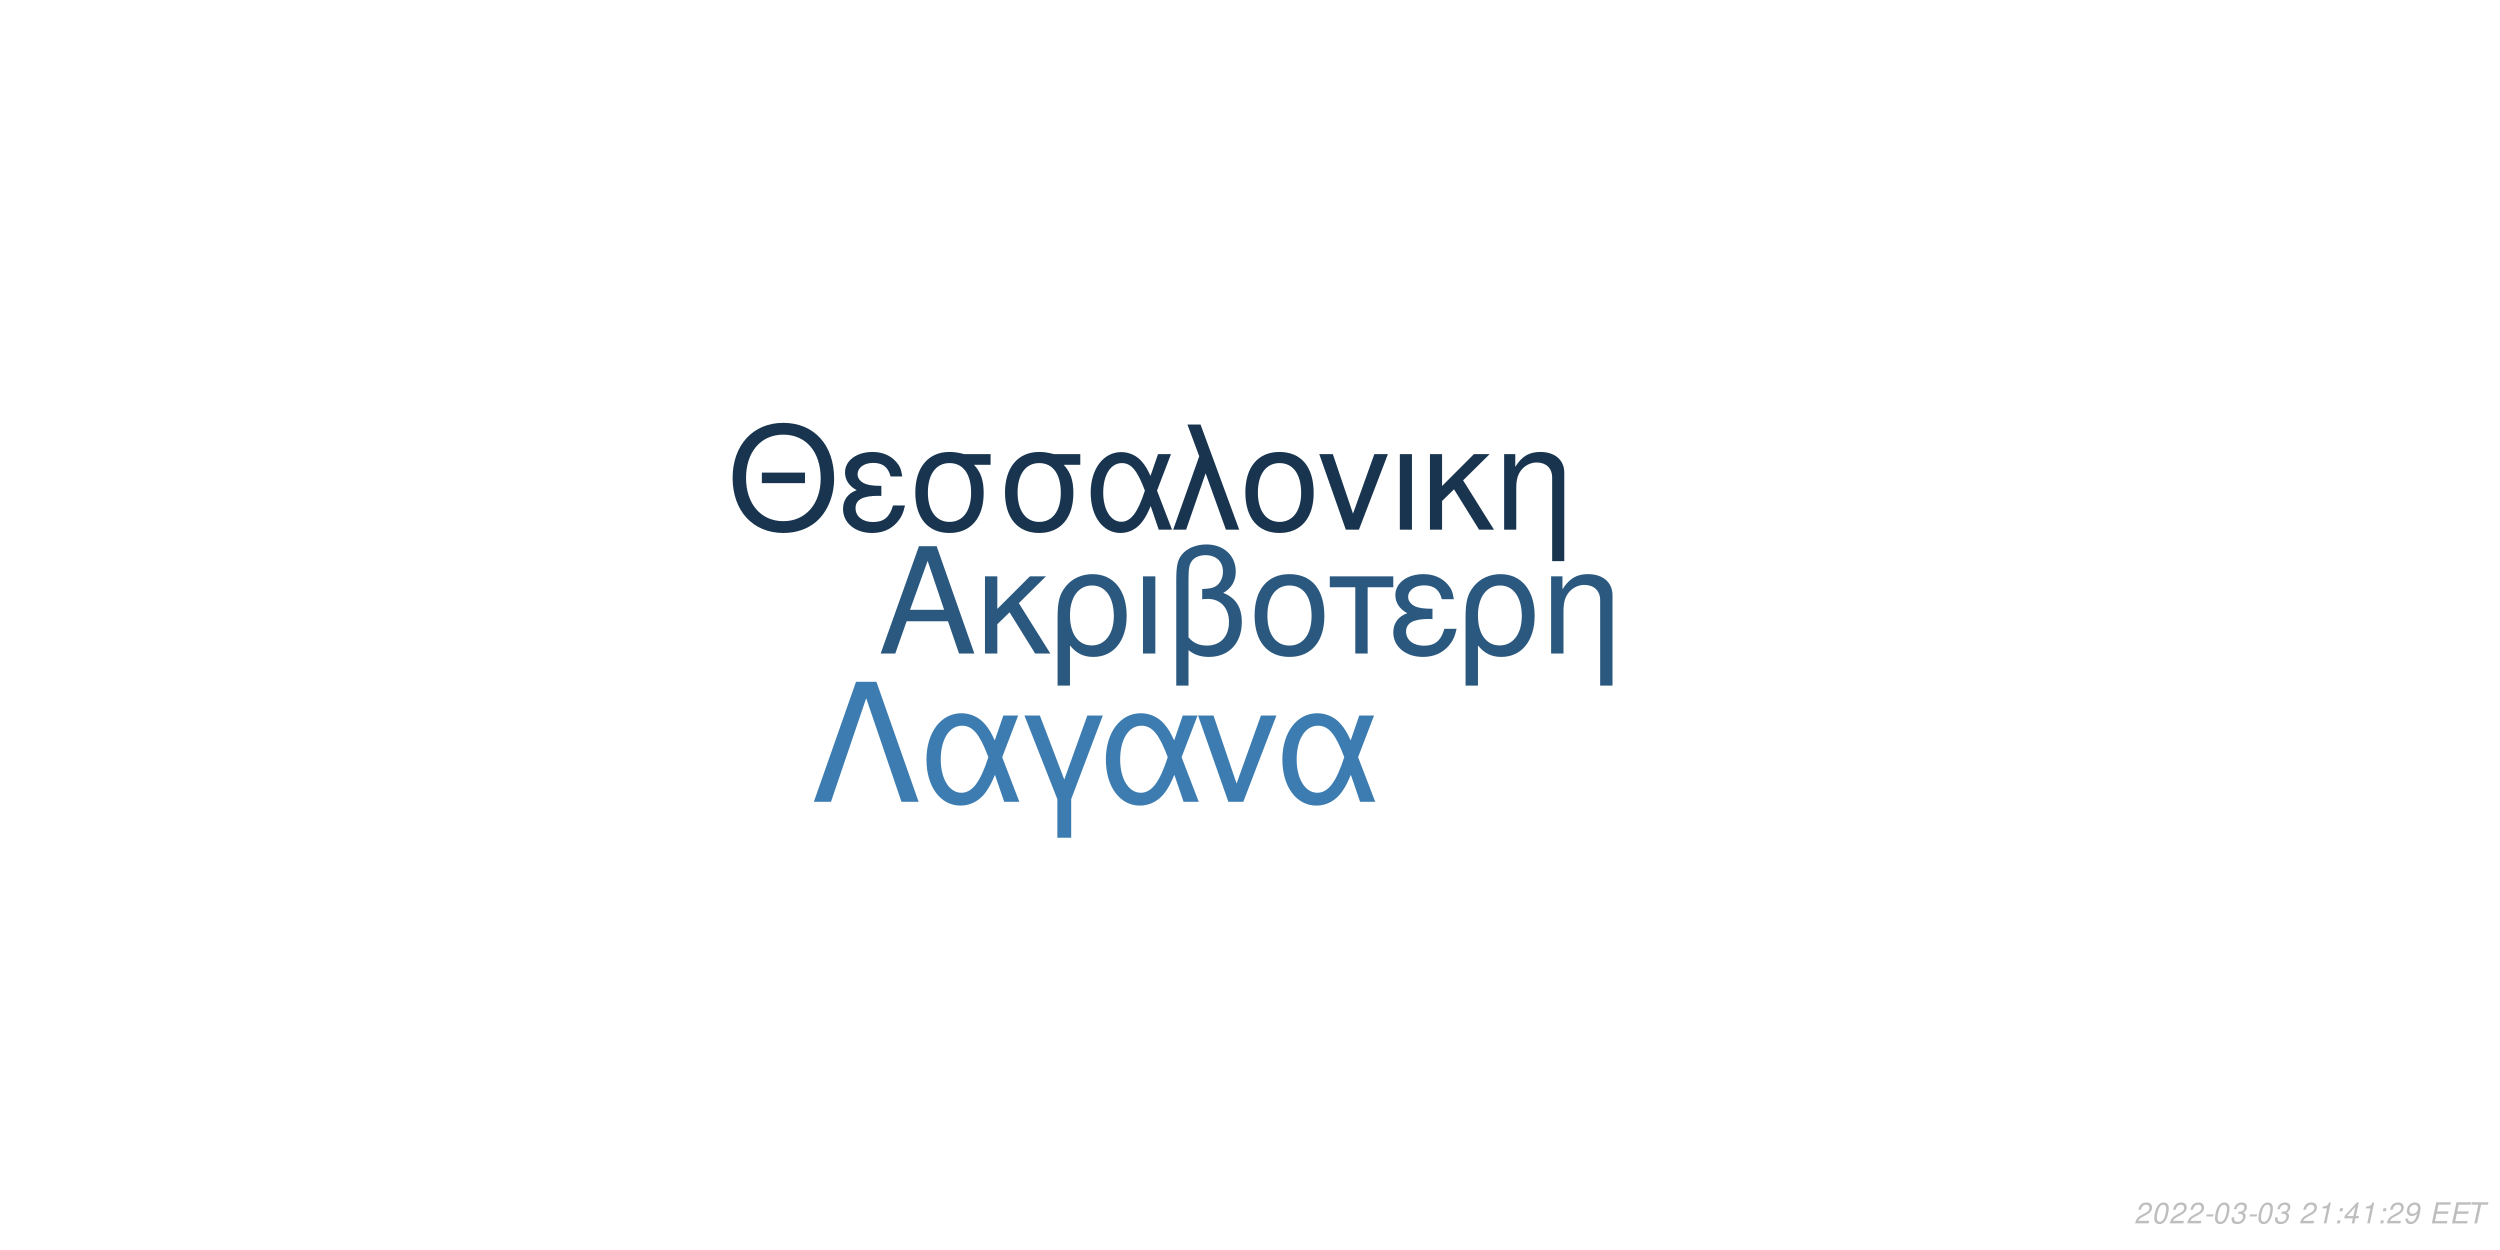
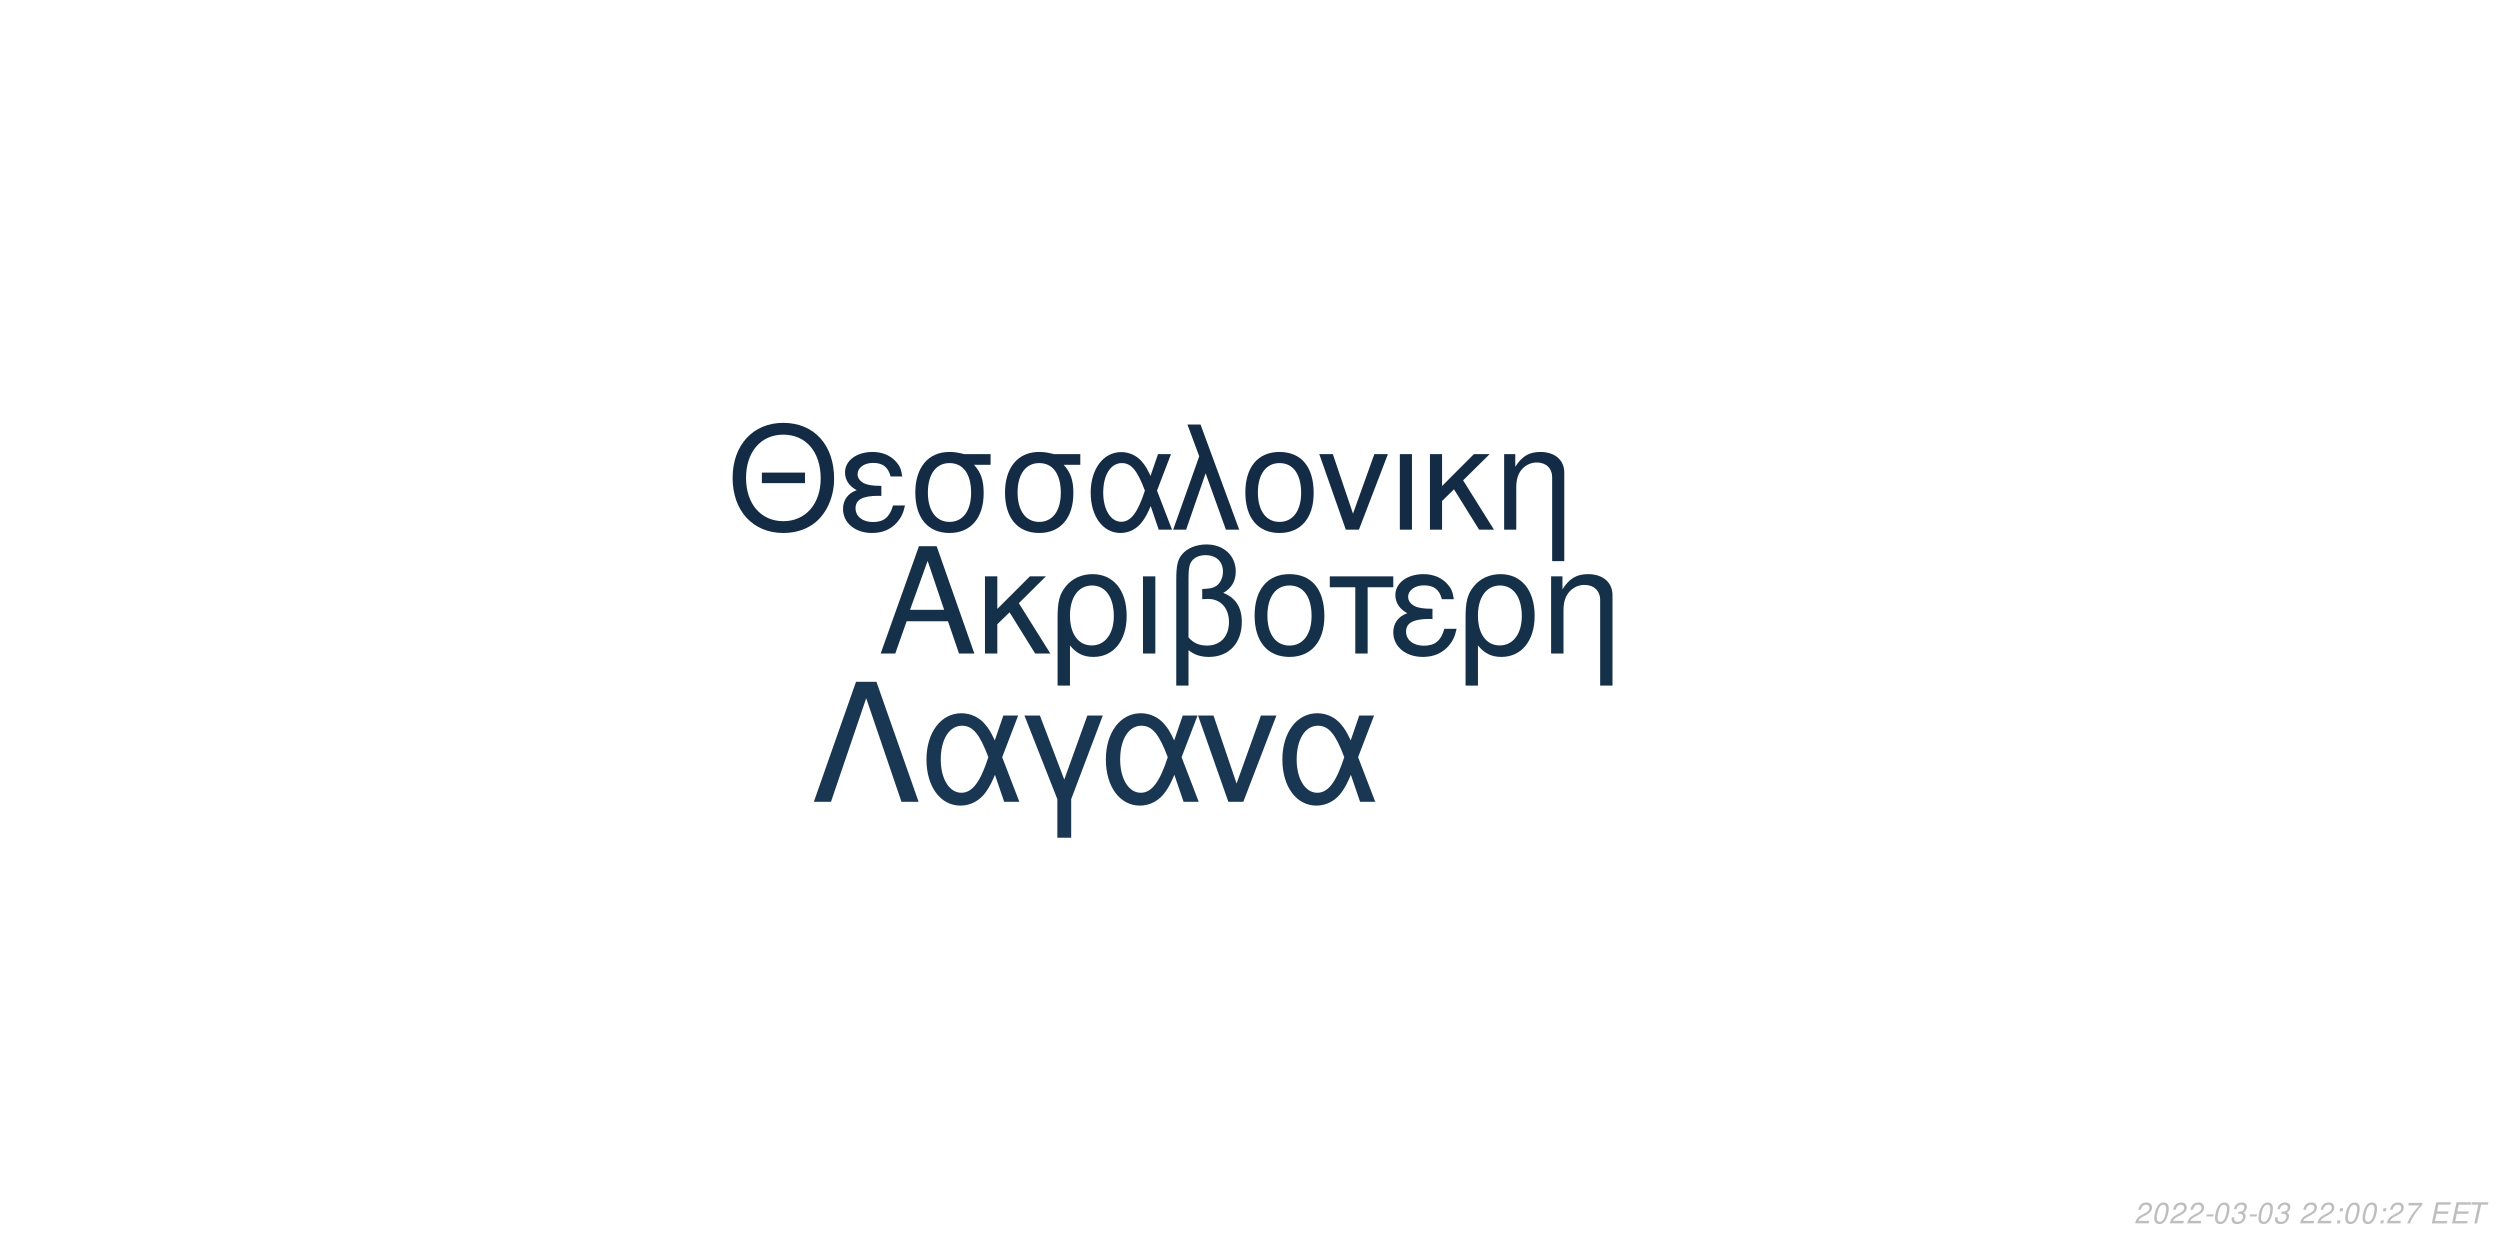
<svg xmlns="http://www.w3.org/2000/svg" xmlns:xlink="http://www.w3.org/1999/xlink" width="864pt" height="432pt" viewBox="0 0 864 432" version="1.1">
  <defs>
    <g>
      <symbol overflow="visible" id="glyph0-0">
        <path style="stroke:none;" d="" />
      </symbol>
      <symbol overflow="visible" id="glyph0-1">
        <path style="stroke:none;" d="M 24.125 -11.141 L 27.938 0 L 33.234 0 L 20.203 -37.094 L 14.094 -37.094 L 0.859 0 L 5.906 0 L 9.828 -11.141 Z M 22.797 -15.109 L 11 -15.109 L 17.094 -32.016 Z M 22.797 -15.109 " />
      </symbol>
      <symbol overflow="visible" id="glyph0-2">
        <path style="stroke:none;" d="M 7.172 -15.422 L 7.172 -26.672 L 2.906 -26.672 L 2.906 0 L 7.172 0 L 7.172 -10.125 L 11.406 -14.25 L 20.25 0 L 25.5 0 L 14.609 -17.406 L 23.969 -26.672 L 18.422 -26.672 Z M 7.172 -15.422 " />
      </symbol>
      <symbol overflow="visible" id="glyph0-3">
        <path style="stroke:none;" d="M 3 11.094 L 7.281 11.094 L 7.281 -2.797 C 9.516 -0.047 11.953 1.172 15.375 1.172 C 22.344 1.172 26.875 -4.422 26.875 -13.031 C 26.875 -21.891 22.297 -27.438 15.062 -27.438 C 11.297 -27.438 7.984 -25.906 5.797 -23.156 C 3.672 -20.516 3 -17.969 3 -12.359 Z M 14.906 -23.516 C 19.547 -23.516 22.438 -19.438 22.438 -12.922 C 22.438 -6.812 19.391 -2.797 14.812 -2.797 C 10.172 -2.797 7.281 -6.766 7.281 -13.125 C 7.281 -19.484 10.234 -23.516 14.906 -23.516 Z M 14.906 -23.516 " />
      </symbol>
      <symbol overflow="visible" id="glyph0-4">
        <path style="stroke:none;" d="M 3.516 0 L 7.781 0 L 7.781 -26.672 L 3.516 -26.672 Z M 3.516 0 " />
      </symbol>
      <symbol overflow="visible" id="glyph0-5">
        <path style="stroke:none;" d="M 4.016 11.094 L 8.25 11.094 L 8.25 -1.172 C 10.172 0.406 12.422 1.172 15.312 1.172 C 22.188 1.172 26.672 -3.609 26.672 -10.891 C 26.672 -15.984 24.578 -19.234 20.25 -20.969 C 23.109 -22.547 24.578 -25.031 24.578 -28.344 C 24.578 -33.844 20.406 -37.703 14.453 -37.703 C 10.938 -37.703 7.734 -36.391 6 -34.25 C 4.484 -32.422 4.016 -30.328 4.016 -25.391 Z M 8.25 -25.656 C 8.25 -29.359 8.5 -30.844 9.469 -32.062 C 10.375 -33.281 12.156 -34 14.094 -34 C 17.812 -34 20.156 -31.812 20.156 -28.297 C 20.156 -25.953 18.984 -23.812 17.297 -23.047 C 16.281 -22.547 15.469 -22.438 12.984 -22.297 L 12.984 -18.781 C 13.734 -18.828 14.344 -18.875 14.969 -18.875 C 19.344 -18.875 22.234 -15.719 22.234 -10.891 C 22.234 -5.906 19.281 -2.75 14.656 -2.75 C 11.953 -2.75 9.922 -3.609 8.25 -5.594 Z M 8.25 -25.656 " />
      </symbol>
      <symbol overflow="visible" id="glyph0-6">
        <path style="stroke:none;" d="M 14.094 -27.438 C 6.562 -27.438 2.094 -22.094 2.094 -13.125 C 2.094 -4.125 6.562 1.172 14.141 1.172 C 21.672 1.172 26.203 -4.172 26.203 -12.922 C 26.203 -22.188 21.828 -27.438 14.094 -27.438 Z M 14.141 -23.516 C 18.938 -23.516 21.781 -19.594 21.781 -12.984 C 21.781 -6.672 18.828 -2.75 14.141 -2.75 C 9.422 -2.75 6.516 -6.672 6.516 -13.125 C 6.516 -19.594 9.422 -23.516 14.141 -23.516 Z M 14.141 -23.516 " />
      </symbol>
      <symbol overflow="visible" id="glyph0-7">
        <path style="stroke:none;" d="M 7.891 0 L 12.156 0 L 12.156 -22.906 L 21.016 -22.906 L 21.016 -26.672 L -0.922 -26.672 L -0.922 -22.906 L 7.891 -22.906 Z M 7.891 0 " />
      </symbol>
      <symbol overflow="visible" id="glyph0-8">
        <path style="stroke:none;" d="M 14.562 -15.469 C 11.344 -15.469 9.562 -15.781 8.297 -16.438 C 6.922 -17.203 6.156 -18.328 6.156 -19.547 C 6.156 -21.891 8.453 -23.562 11.656 -23.562 C 15.062 -23.562 16.953 -22.094 17.812 -18.781 L 21.938 -18.781 C 21.578 -21.266 21.062 -22.5 19.797 -23.922 C 17.812 -26.203 14.906 -27.438 11.453 -27.438 C 5.797 -27.438 1.734 -24.375 1.734 -20.203 C 1.734 -17.609 3.156 -15.375 5.859 -13.938 C 2.797 -12.875 1.016 -10.484 1.016 -7.328 C 1.016 -2.391 5.297 1.172 11.25 1.172 C 14.969 1.172 17.906 -0.109 20.156 -2.641 C 21.578 -4.328 22.297 -5.797 22.906 -8.547 L 18.672 -8.547 C 17.5 -4.422 15.422 -2.703 11.609 -2.703 C 7.938 -2.703 5.438 -4.688 5.438 -7.578 C 5.438 -10.578 7.938 -11.953 13.484 -11.953 C 13.641 -11.953 14.094 -11.953 14.562 -11.906 Z M 14.562 -15.469 " />
      </symbol>
      <symbol overflow="visible" id="glyph0-9">
        <path style="stroke:none;" d="M 3.562 -26.672 L 3.562 0 L 7.844 0 L 7.844 -14.703 C 7.844 -17.906 8.5 -19.891 10.031 -21.531 C 11.406 -22.953 13.188 -23.719 15.062 -23.719 C 18.375 -23.719 20.516 -21.672 20.516 -18.469 L 20.516 11.094 L 24.781 11.094 L 24.781 -20.156 C 24.781 -24.578 21.469 -27.438 16.328 -27.438 C 12.359 -27.438 9.828 -25.906 7.484 -22.188 L 7.484 -26.672 Z M 3.562 -26.672 " />
      </symbol>
      <symbol overflow="visible" id="glyph1-0">
        <path style="stroke:none;" d="" />
      </symbol>
      <symbol overflow="visible" id="glyph1-1">
        <path style="stroke:none;" d="M 26.859 -19.734 L 11.953 -19.734 L 11.953 -16.094 L 26.859 -16.094 Z M 19.328 -36.922 C 8.922 -36.922 1.844 -29.25 1.844 -17.891 C 1.844 -6.484 8.875 1.141 19.391 1.141 C 23.812 1.141 27.703 -0.203 30.641 -2.688 C 34.578 -6.031 36.922 -11.656 36.922 -17.594 C 36.922 -29.297 30 -36.922 19.328 -36.922 Z M 19.328 -32.844 C 27.203 -32.844 32.281 -26.906 32.281 -17.688 C 32.281 -8.922 27.062 -2.938 19.391 -2.938 C 11.609 -2.938 6.484 -8.922 6.484 -17.891 C 6.484 -26.859 11.609 -32.844 19.328 -32.844 Z M 19.328 -32.844 " />
      </symbol>
      <symbol overflow="visible" id="glyph1-2">
        <path style="stroke:none;" d="M 14.25 -15.141 C 11.109 -15.141 9.375 -15.453 8.125 -16.094 C 6.781 -16.844 6.031 -17.938 6.031 -19.141 C 6.031 -21.422 8.266 -23.078 11.406 -23.078 C 14.75 -23.078 16.594 -21.625 17.438 -18.391 L 21.469 -18.391 C 21.125 -20.828 20.625 -22.031 19.391 -23.422 C 17.438 -25.656 14.594 -26.859 11.219 -26.859 C 5.688 -26.859 1.688 -23.875 1.688 -19.781 C 1.688 -17.234 3.094 -15.047 5.734 -13.656 C 2.734 -12.609 1 -10.266 1 -7.172 C 1 -2.344 5.188 1.141 11.016 1.141 C 14.656 1.141 17.547 -0.094 19.734 -2.594 C 21.125 -4.234 21.828 -5.688 22.422 -8.375 L 18.281 -8.375 C 17.141 -4.328 15.094 -2.641 11.359 -2.641 C 7.766 -2.641 5.328 -4.578 5.328 -7.422 C 5.328 -10.359 7.766 -11.703 13.203 -11.703 C 13.359 -11.703 13.797 -11.703 14.25 -11.656 Z M 14.25 -15.141 " />
      </symbol>
      <symbol overflow="visible" id="glyph1-3">
        <path style="stroke:none;" d="M 29 -26.109 L 19.938 -26.109 C 17.594 -26.703 16.438 -26.859 14.703 -26.859 C 7.469 -26.859 2.984 -21.469 2.984 -12.859 C 2.984 -4.031 7.375 1.141 14.797 1.141 C 22.172 1.141 26.609 -4.078 26.609 -12.656 C 26.609 -17.047 25.656 -19.828 23.266 -22.422 L 29 -22.422 Z M 14.797 -23.016 C 19.531 -23.016 22.266 -19.234 22.266 -12.75 C 22.266 -6.531 19.438 -2.688 14.797 -2.688 C 10.172 -2.688 7.328 -6.531 7.328 -12.859 C 7.328 -19.188 10.172 -23.016 14.797 -23.016 Z M 14.797 -23.016 " />
      </symbol>
      <symbol overflow="visible" id="glyph1-4">
        <path style="stroke:none;" d="M 29.344 -26.109 L 24.859 -26.109 L 22.266 -18.578 C 21.125 -21.031 20.484 -22.125 19.328 -23.469 C 17.547 -25.609 14.906 -26.812 12.156 -26.812 C 5.984 -26.812 1.594 -20.984 1.594 -12.812 C 1.594 -4.578 5.828 1.141 11.906 1.141 C 14.953 1.141 17.734 -0.344 19.625 -3.047 C 20.672 -4.531 21.281 -5.688 22.328 -8.172 L 25.109 0 L 29.703 0 L 24.516 -13.5 Z M 20.328 -13.5 C 17.891 -5.922 15.453 -2.734 12.156 -2.734 C 8.516 -2.734 5.922 -6.922 5.922 -12.812 C 5.922 -18.938 8.516 -23.016 12.359 -23.016 C 15.594 -23.016 17.688 -20.531 20.328 -13.5 Z M 20.328 -13.5 " />
      </symbol>
      <symbol overflow="visible" id="glyph1-5">
        <path style="stroke:none;" d="M 1.094 0 L 5.578 0 L 12.312 -19.484 L 19.328 0 L 23.922 0 L 10.562 -36.328 L 6.031 -36.328 L 10.109 -25.359 Z M 1.094 0 " />
      </symbol>
      <symbol overflow="visible" id="glyph1-6">
        <path style="stroke:none;" d="M 13.797 -26.859 C 6.422 -26.859 2.047 -21.625 2.047 -12.859 C 2.047 -4.031 6.422 1.141 13.859 1.141 C 21.234 1.141 25.656 -4.078 25.656 -12.656 C 25.656 -21.719 21.375 -26.859 13.797 -26.859 Z M 13.859 -23.016 C 18.531 -23.016 21.328 -19.188 21.328 -12.703 C 21.328 -6.531 18.438 -2.688 13.859 -2.688 C 9.219 -2.688 6.375 -6.531 6.375 -12.859 C 6.375 -19.188 9.219 -23.016 13.859 -23.016 Z M 13.859 -23.016 " />
      </symbol>
      <symbol overflow="visible" id="glyph1-7">
        <path style="stroke:none;" d="M 14.297 0 L 24.312 -26.109 L 19.625 -26.109 L 12.25 -5.531 L 5.281 -26.109 L 0.594 -26.109 L 9.766 0 Z M 14.297 0 " />
      </symbol>
      <symbol overflow="visible" id="glyph1-8">
        <path style="stroke:none;" d="M 3.438 0 L 7.625 0 L 7.625 -26.109 L 3.438 -26.109 Z M 3.438 0 " />
      </symbol>
      <symbol overflow="visible" id="glyph1-9">
        <path style="stroke:none;" d="M 7.031 -15.094 L 7.031 -26.109 L 2.844 -26.109 L 2.844 0 L 7.031 0 L 7.031 -9.922 L 11.156 -13.953 L 19.828 0 L 24.969 0 L 14.297 -17.047 L 23.469 -26.109 L 18.031 -26.109 Z M 7.031 -15.094 " />
      </symbol>
      <symbol overflow="visible" id="glyph1-10">
        <path style="stroke:none;" d="M 3.484 -26.109 L 3.484 0 L 7.672 0 L 7.672 -14.406 C 7.672 -17.547 8.328 -19.484 9.812 -21.078 C 11.156 -22.469 12.906 -23.219 14.75 -23.219 C 17.984 -23.219 20.078 -21.234 20.078 -18.094 L 20.078 10.859 L 24.266 10.859 L 24.266 -19.734 C 24.266 -24.062 21.031 -26.859 16 -26.859 C 12.109 -26.859 9.609 -25.359 7.328 -21.719 L 7.328 -26.109 Z M 3.484 -26.109 " />
      </symbol>
      <symbol overflow="visible" id="glyph2-0">
        <path style="stroke:none;" d="" />
      </symbol>
      <symbol overflow="visible" id="glyph2-1">
        <path style="stroke:none;" d="M 22.531 -41.484 L 15.484 -41.484 L 0.906 0 L 6.828 0 L 19 -35.797 L 31.188 0 L 37.109 0 Z M 22.531 -41.484 " />
      </symbol>
      <symbol overflow="visible" id="glyph2-2">
        <path style="stroke:none;" d="M 33.516 -29.812 L 28.391 -29.812 L 25.438 -21.219 C 24.125 -24.016 23.391 -25.266 22.078 -26.797 C 20.031 -29.25 17.016 -30.609 13.891 -30.609 C 6.828 -30.609 1.828 -23.953 1.828 -14.625 C 1.828 -5.234 6.656 1.312 13.594 1.312 C 17.078 1.312 20.266 -0.391 22.422 -3.469 C 23.609 -5.172 24.297 -6.484 25.5 -9.328 L 28.688 0 L 33.922 0 L 28 -15.422 Z M 23.219 -15.422 C 20.422 -6.766 17.641 -3.125 13.891 -3.125 C 9.734 -3.125 6.766 -7.906 6.766 -14.625 C 6.766 -21.625 9.734 -26.297 14.109 -26.297 C 17.812 -26.297 20.203 -23.453 23.219 -15.422 Z M 23.219 -15.422 " />
      </symbol>
      <symbol overflow="visible" id="glyph2-3">
        <path style="stroke:none;" d="M 12.062 12.406 L 16.844 12.406 L 16.844 -0.906 L 27.766 -29.812 L 22.422 -29.812 L 14.453 -7.688 L 6.031 -29.812 L 0.688 -29.812 L 12.062 -0.906 Z M 12.062 12.406 " />
      </symbol>
      <symbol overflow="visible" id="glyph2-4">
        <path style="stroke:none;" d="M 16.328 0 L 27.766 -29.812 L 22.422 -29.812 L 14 -6.312 L 6.031 -29.812 L 0.688 -29.812 L 11.156 0 Z M 16.328 0 " />
      </symbol>
      <symbol overflow="visible" id="glyph3-0">
        <path style="stroke:none;" d="" />
      </symbol>
      <symbol overflow="visible" id="glyph3-1">
        <path style="stroke:none;" d="M 5.234 -0.875 L 1.469 -0.875 C 1.641 -1.375 2.203 -1.891 3.109 -2.344 L 4.234 -2.938 C 5.562 -3.625 6.219 -4.469 6.219 -5.484 C 6.219 -5.938 6.062 -6.359 5.797 -6.656 C 5.469 -7.047 4.984 -7.234 4.312 -7.234 C 2.766 -7.234 1.891 -6.453 1.484 -4.734 L 2.375 -4.734 C 2.484 -5.188 2.609 -5.484 2.797 -5.75 C 3.094 -6.203 3.609 -6.453 4.188 -6.453 C 4.891 -6.453 5.344 -6.031 5.344 -5.375 C 5.344 -4.703 4.859 -4.094 4.016 -3.656 L 2.984 -3.125 C 1.234 -2.188 0.797 -1.656 0.344 -0.016 L 5.047 -0.016 Z M 5.234 -0.875 " />
      </symbol>
      <symbol overflow="visible" id="glyph3-2">
        <path style="stroke:none;" d="M 4.203 -7.234 C 3.375 -7.234 2.688 -6.812 2.125 -5.984 C 1.484 -5.047 0.984 -3.188 0.984 -1.734 C 0.984 -1.109 1.172 -0.562 1.484 -0.266 C 1.797 0.047 2.281 0.234 2.766 0.234 C 3.625 0.234 4.281 -0.156 4.859 -1.016 C 5.516 -1.953 6 -3.797 6 -5.266 C 6 -6.5 5.328 -7.234 4.203 -7.234 Z M 4.094 -6.453 C 4.734 -6.453 5.125 -5.984 5.125 -5.156 C 5.125 -4.203 4.781 -2.625 4.406 -1.812 C 3.984 -0.938 3.516 -0.547 2.875 -0.547 C 2.25 -0.547 1.875 -1.031 1.875 -1.828 C 1.875 -2.797 2.203 -4.344 2.594 -5.203 C 2.984 -6.047 3.453 -6.453 4.094 -6.453 Z M 4.094 -6.453 " />
      </symbol>
      <symbol overflow="visible" id="glyph3-3">
        <path style="stroke:none;" d="M 3.516 -3.125 L 1.125 -3.125 L 0.969 -2.406 L 3.359 -2.406 Z M 3.516 -3.125 " />
      </symbol>
      <symbol overflow="visible" id="glyph3-4">
        <path style="stroke:none;" d="M 2.922 -3.312 C 3.125 -3.344 3.234 -3.344 3.375 -3.344 C 4.203 -3.344 4.688 -3 4.688 -2.406 C 4.688 -1.312 3.906 -0.547 2.781 -0.547 C 2.047 -0.547 1.594 -0.938 1.594 -1.562 C 1.594 -1.719 1.609 -1.844 1.656 -2.094 L 0.766 -2.094 C 0.734 -1.797 0.719 -1.641 0.719 -1.469 C 0.719 -0.375 1.406 0.234 2.641 0.234 C 3.547 0.234 4.297 -0.078 4.812 -0.656 C 5.266 -1.156 5.562 -1.875 5.562 -2.547 C 5.562 -3.125 5.344 -3.453 4.797 -3.734 C 5.641 -4.234 6.016 -4.844 6.016 -5.734 C 6.016 -6.656 5.312 -7.234 4.203 -7.234 C 3.375 -7.234 2.672 -6.938 2.188 -6.375 C 1.891 -6.031 1.703 -5.641 1.516 -4.906 L 2.391 -4.906 C 2.5 -5.359 2.594 -5.594 2.734 -5.812 C 3.047 -6.234 3.516 -6.453 4.078 -6.453 C 4.734 -6.453 5.141 -6.125 5.141 -5.578 C 5.141 -5.188 5.016 -4.797 4.797 -4.547 C 4.516 -4.234 4 -4.062 3.266 -4.062 L 3.078 -4.062 Z M 2.922 -3.312 " />
      </symbol>
      <symbol overflow="visible" id="glyph3-5">
        <path style="stroke:none;" d="" />
      </symbol>
      <symbol overflow="visible" id="glyph3-6">
-         <path style="stroke:none;" d="M 3.703 -5.188 L 2.594 0 L 3.469 0 L 5.016 -7.234 L 4.438 -7.234 C 3.906 -6.156 3.688 -6.016 2.234 -5.812 L 2.109 -5.188 Z M 3.703 -5.188 " />
+         <path style="stroke:none;" d="M 2.359 -1.031 L 1.312 -1.031 L 1.094 0 L 2.141 0 Z M 3.266 -5.234 L 2.219 -5.234 L 2 -4.203 L 3.047 -4.203 Z M 3.266 -5.234 " />
      </symbol>
      <symbol overflow="visible" id="glyph3-7">
-         <path style="stroke:none;" d="M 2.359 -1.031 L 1.312 -1.031 L 1.094 0 L 2.141 0 Z M 3.266 -5.234 L 2.219 -5.234 L 2 -4.203 L 3.047 -4.203 Z M 3.266 -5.234 " />
+         <path style="stroke:none;" d="M 6.703 -7.094 L 1.953 -7.094 L 1.766 -6.219 L 5.594 -6.219 C 3.344 -3.688 2.266 -2.109 1.375 0 L 2.344 0 C 3.031 -1.906 4.828 -4.594 6.547 -6.281 Z M 6.703 -7.094 " />
      </symbol>
      <symbol overflow="visible" id="glyph3-8">
-         <path style="stroke:none;" d="M 3.625 -1.75 L 3.266 0 L 4.141 0 L 4.516 -1.75 L 5.562 -1.75 L 5.734 -2.531 L 4.688 -2.531 L 5.688 -7.234 L 5.016 -7.234 L 0.844 -2.672 L 0.641 -1.75 Z M 3.797 -2.531 L 1.594 -2.531 L 4.469 -5.703 Z M 3.797 -2.531 " />
+         <path style="stroke:none;" d="M 2.547 -3.312 L 6.5 -3.312 L 6.688 -4.141 L 2.719 -4.141 L 3.219 -6.469 L 7.344 -6.469 L 7.516 -7.297 L 2.453 -7.297 L 0.906 0 L 6.125 0 L 6.297 -0.812 L 2.016 -0.812 Z M 2.547 -3.312 " />
      </symbol>
      <symbol overflow="visible" id="glyph3-9">
-         <path style="stroke:none;" d="M 0.844 -1.656 C 0.844 -1.547 0.844 -1.438 0.844 -1.375 C 0.844 -0.406 1.531 0.234 2.578 0.234 C 3.203 0.234 3.766 0.016 4.297 -0.438 C 4.938 -1 5.312 -1.656 5.594 -2.719 C 5.844 -3.672 6.016 -4.766 6.016 -5.375 C 6.016 -5.844 5.844 -6.328 5.547 -6.656 C 5.203 -7.031 4.703 -7.234 4.062 -7.234 C 2.516 -7.234 1.297 -5.938 1.297 -4.266 C 1.297 -3.203 1.984 -2.547 3.047 -2.547 C 3.484 -2.547 3.953 -2.672 4.281 -2.891 C 4.406 -2.984 4.547 -3.078 4.828 -3.344 C 4.438 -1.484 3.703 -0.547 2.703 -0.547 C 2.109 -0.547 1.719 -0.938 1.719 -1.547 L 1.719 -1.656 Z M 3.953 -6.453 C 4.625 -6.453 5.141 -5.953 5.141 -5.281 C 5.141 -4.188 4.312 -3.312 3.297 -3.312 C 2.594 -3.312 2.172 -3.734 2.172 -4.453 C 2.172 -5.562 2.984 -6.453 3.953 -6.453 Z M 3.953 -6.453 " />
-       </symbol>
-       <symbol overflow="visible" id="glyph3-10">
-         <path style="stroke:none;" d="M 2.547 -3.312 L 6.5 -3.312 L 6.688 -4.141 L 2.719 -4.141 L 3.219 -6.469 L 7.344 -6.469 L 7.516 -7.297 L 2.453 -7.297 L 0.906 0 L 6.125 0 L 6.297 -0.812 L 2.016 -0.812 Z M 2.547 -3.312 " />
-       </symbol>
-       <symbol overflow="visible" id="glyph3-11">
        <path style="stroke:none;" d="M 4.938 -6.469 L 7.312 -6.469 L 7.484 -7.297 L 1.75 -7.297 L 1.578 -6.469 L 3.984 -6.469 L 2.609 0 L 3.547 0 Z M 4.938 -6.469 " />
      </symbol>
    </g>
  </defs>
  <g id="surface1">
    <rect x="0" y="0" width="864" height="432" style="fill:rgb(100%,100%,100%);fill-opacity:1;stroke:none;" />
-     <g style="fill:rgb(16.471%,34.51%,49.804%);fill-opacity:1;">
+     <g style="fill:rgb(8.235%,18.824%,28.627%);fill-opacity:1;">
      <use xlink:href="#glyph0-1" x="303.5" y="225.861" />
      <use xlink:href="#glyph0-2" x="337.5" y="225.861" />
      <use xlink:href="#glyph0-3" x="362.5" y="225.861" />
      <use xlink:href="#glyph0-4" x="391.5" y="225.861" />
      <use xlink:href="#glyph0-5" x="402.5" y="225.861" />
      <use xlink:href="#glyph0-6" x="431.5" y="225.861" />
      <use xlink:href="#glyph0-7" x="460.5" y="225.861" />
      <use xlink:href="#glyph0-8" x="480.5" y="225.861" />
      <use xlink:href="#glyph0-3" x="503.5" y="225.861" />
      <use xlink:href="#glyph0-9" x="532.5" y="225.861" />
    </g>
-     <g style="fill:rgb(9.412%,20.392%,30.98%);fill-opacity:1;">
+     <g style="fill:rgb(7.451%,16.863%,26.667%);fill-opacity:1;">
      <use xlink:href="#glyph1-1" x="251.348" y="183.058" />
      <use xlink:href="#glyph1-2" x="290.348" y="183.058" />
      <use xlink:href="#glyph1-3" x="313.348" y="183.058" />
      <use xlink:href="#glyph1-3" x="344.348" y="183.058" />
      <use xlink:href="#glyph1-4" x="375.348" y="183.058" />
      <use xlink:href="#glyph1-5" x="404.348" y="183.058" />
      <use xlink:href="#glyph1-6" x="428.348" y="183.058" />
      <use xlink:href="#glyph1-7" x="455.348" y="183.058" />
      <use xlink:href="#glyph1-8" x="480.348" y="183.058" />
      <use xlink:href="#glyph1-9" x="491.348" y="183.058" />
      <use xlink:href="#glyph1-10" x="516.348" y="183.058" />
    </g>
-     <g style="fill:rgb(23.529%,48.627%,69.02%);fill-opacity:1;">
+     <g style="fill:rgb(9.804%,21.176%,32.157%);fill-opacity:1;">
      <use xlink:href="#glyph2-1" x="280.359" y="277.105" />
      <use xlink:href="#glyph2-2" x="318.359" y="277.105" />
      <use xlink:href="#glyph2-3" x="353.359" y="277.105" />
      <use xlink:href="#glyph2-2" x="380.359" y="277.105" />
      <use xlink:href="#glyph2-4" x="413.359" y="277.105" />
      <use xlink:href="#glyph2-2" x="441.359" y="277.105" />
    </g>
    <g style="fill:rgb(74.51%,74.51%,74.51%);fill-opacity:1;">
      <use xlink:href="#glyph3-1" x="737.52" y="422.81" />
      <use xlink:href="#glyph3-2" x="743.52" y="422.81" />
      <use xlink:href="#glyph3-1" x="749.52" y="422.81" />
      <use xlink:href="#glyph3-1" x="755.52" y="422.81" />
      <use xlink:href="#glyph3-3" x="761.52" y="422.81" />
      <use xlink:href="#glyph3-2" x="764.52" y="422.81" />
      <use xlink:href="#glyph3-4" x="770.52" y="422.81" />
      <use xlink:href="#glyph3-3" x="776.52" y="422.81" />
      <use xlink:href="#glyph3-2" x="779.52" y="422.81" />
      <use xlink:href="#glyph3-4" x="785.52" y="422.81" />
      <use xlink:href="#glyph3-5" x="791.52" y="422.81" />
      <use xlink:href="#glyph3-1" x="794.52" y="422.81" />
-       <use xlink:href="#glyph3-6" x="800.52" y="422.81" />
-       <use xlink:href="#glyph3-7" x="806.52" y="422.81" />
-       <use xlink:href="#glyph3-8" x="809.52" y="422.81" />
-       <use xlink:href="#glyph3-6" x="815.52" y="422.81" />
-       <use xlink:href="#glyph3-7" x="821.52" y="422.81" />
+       <use xlink:href="#glyph3-1" x="800.52" y="422.81" />
+       <use xlink:href="#glyph3-6" x="806.52" y="422.81" />
+       <use xlink:href="#glyph3-2" x="809.52" y="422.81" />
+       <use xlink:href="#glyph3-2" x="815.52" y="422.81" />
+       <use xlink:href="#glyph3-6" x="821.52" y="422.81" />
      <use xlink:href="#glyph3-1" x="824.52" y="422.81" />
-       <use xlink:href="#glyph3-9" x="830.52" y="422.81" />
+       <use xlink:href="#glyph3-7" x="830.52" y="422.81" />
      <use xlink:href="#glyph3-5" x="836.52" y="422.81" />
-       <use xlink:href="#glyph3-10" x="839.52" y="422.81" />
-       <use xlink:href="#glyph3-10" x="846.52" y="422.81" />
-       <use xlink:href="#glyph3-11" x="852.52" y="422.81" />
+       <use xlink:href="#glyph3-8" x="839.52" y="422.81" />
+       <use xlink:href="#glyph3-8" x="846.52" y="422.81" />
+       <use xlink:href="#glyph3-9" x="852.52" y="422.81" />
    </g>
  </g>
</svg>
